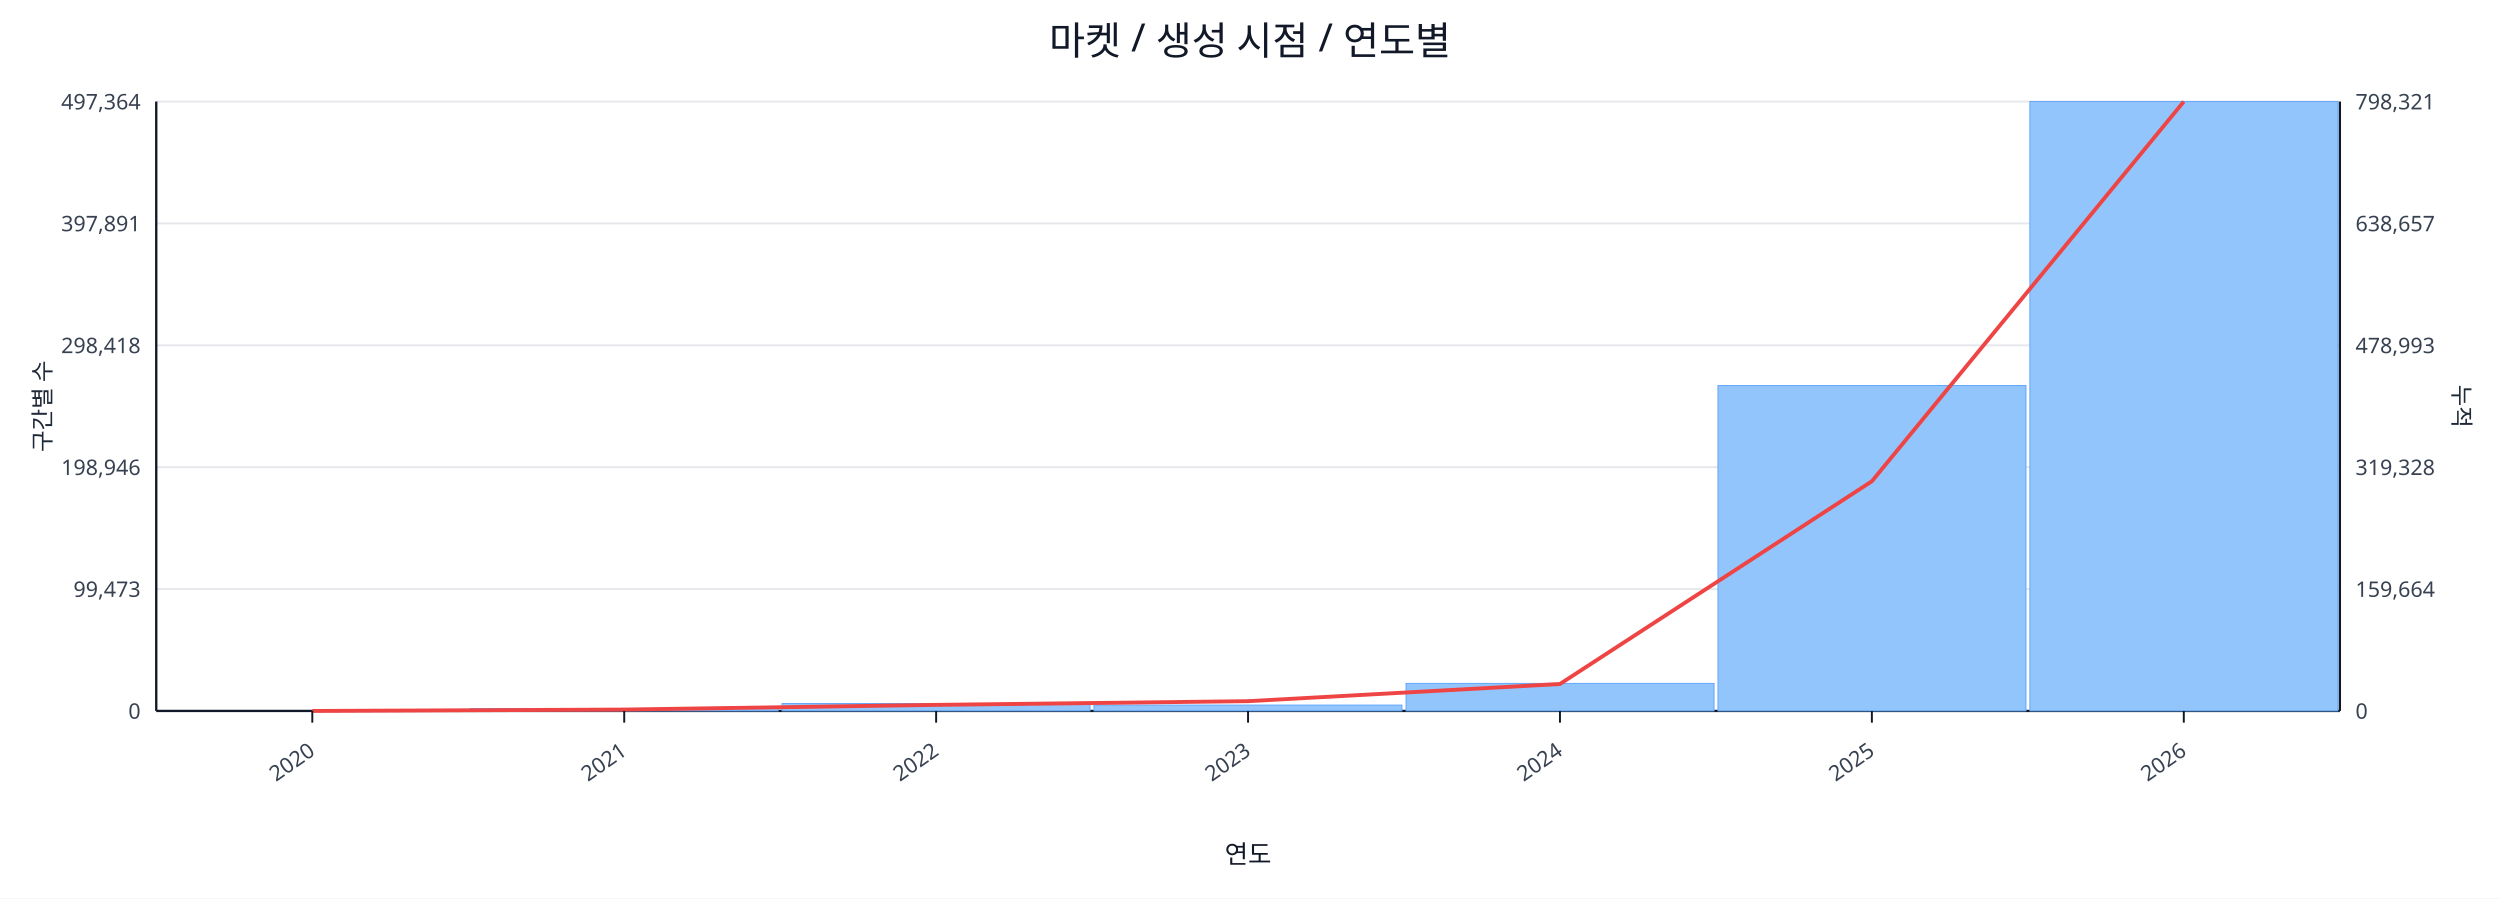
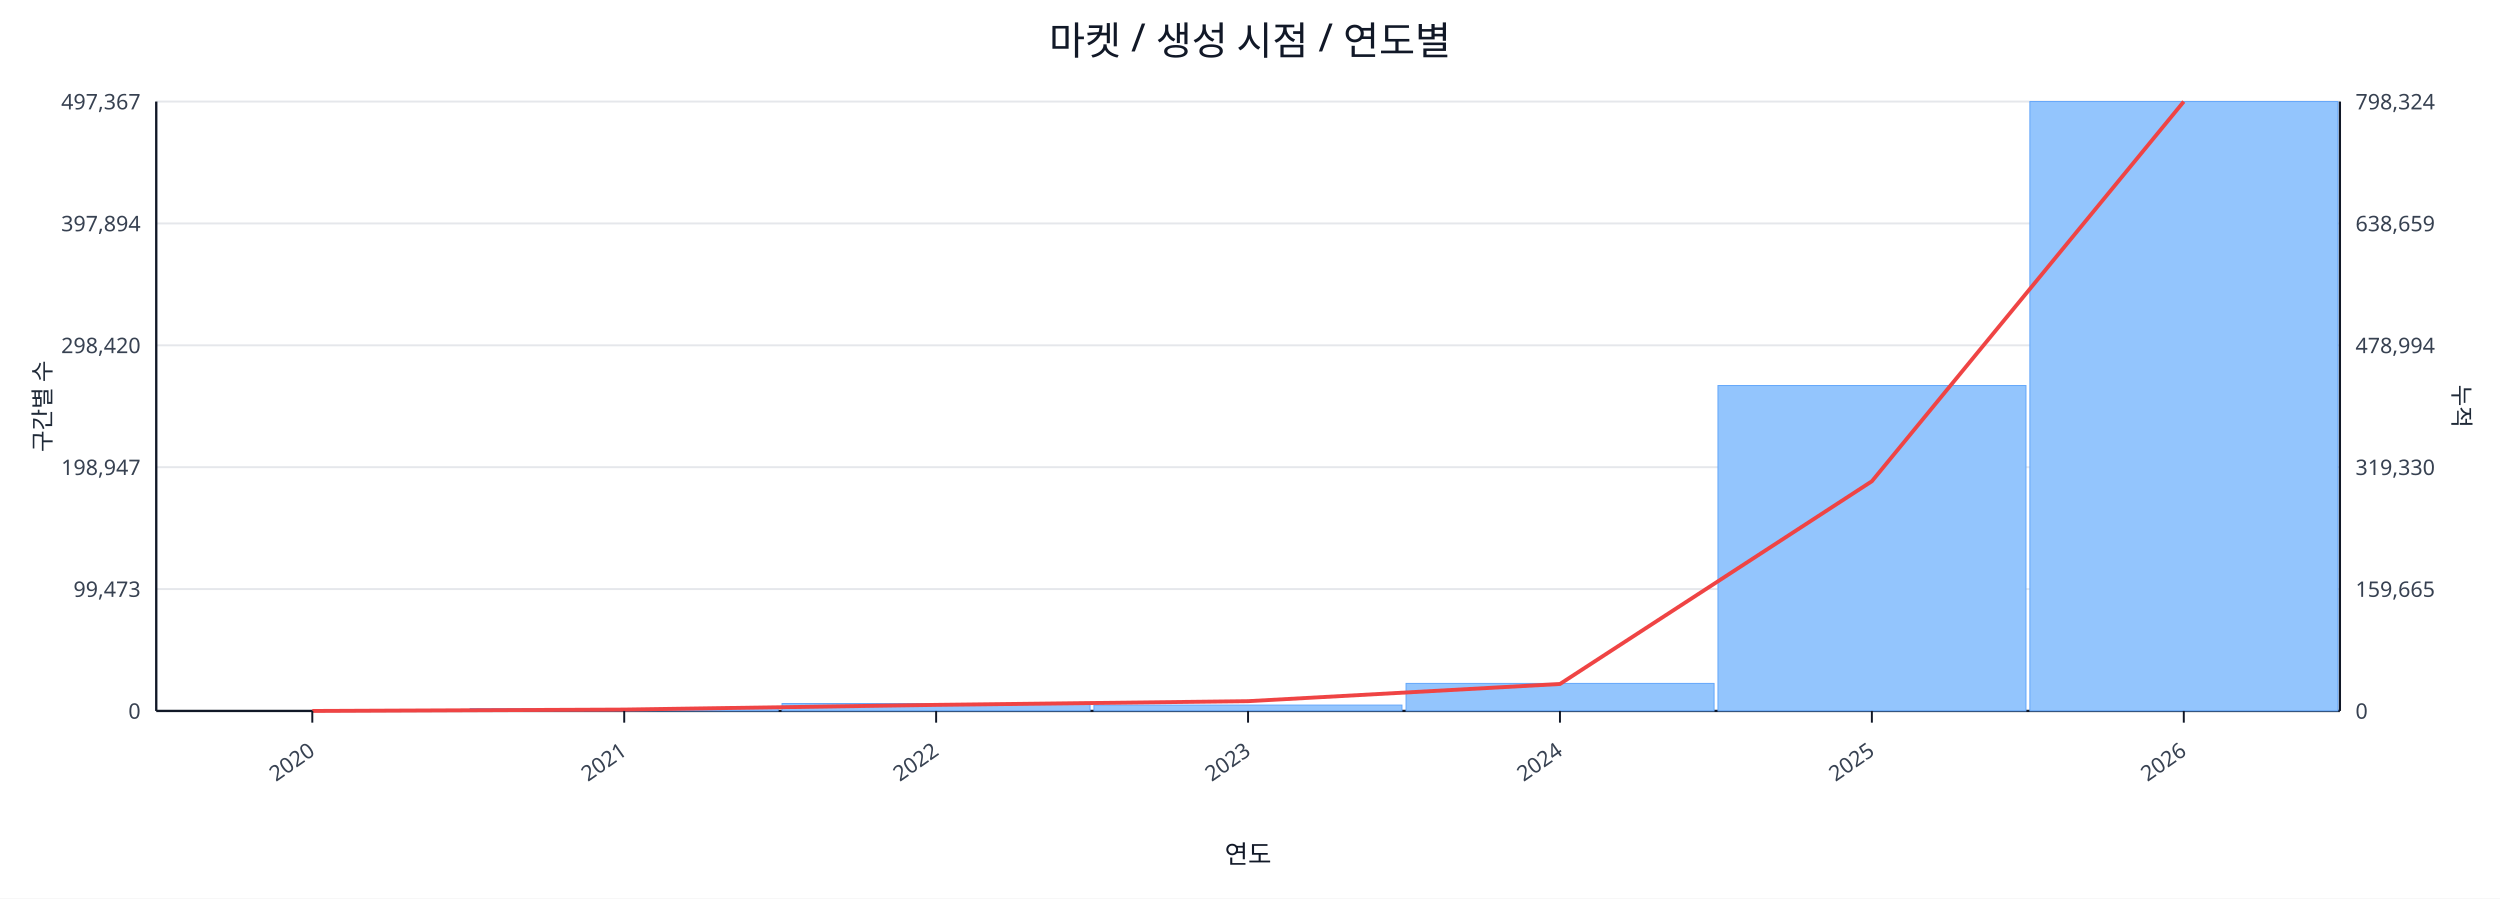
<svg xmlns="http://www.w3.org/2000/svg" width="1280" height="460" viewBox="0 0 1280 460">
  <rect x="0" y="0" width="100%" height="100%" fill="#ffffff" />
  <text x="640.0" y="28" font-size="20" text-anchor="middle" font-family="sans-serif" fill="#111827">마켓 / 생성 시점 / 연도별</text>
  <line x1="80.0" y1="52.0" x2="1198.0" y2="52.0" stroke="#e5e7eb" stroke-width="1" />
-   <text x="72.0" y="56.0" font-size="11" text-anchor="end" font-family="sans-serif" fill="#374151">497,364</text>
-   <text x="1206.0" y="56.0" font-size="11" text-anchor="start" font-family="sans-serif" fill="#374151">798,321</text>
+   <text x="72.0" y="56.0" font-size="11" text-anchor="end" font-family="sans-serif" fill="#374151">497,367</text>
+   <text x="1206.0" y="56.0" font-size="11" text-anchor="start" font-family="sans-serif" fill="#374151">798,324</text>
  <line x1="80.0" y1="114.4" x2="1198.0" y2="114.4" stroke="#e5e7eb" stroke-width="1" />
-   <text x="72.0" y="118.4" font-size="11" text-anchor="end" font-family="sans-serif" fill="#374151">397,891</text>
-   <text x="1206.0" y="118.4" font-size="11" text-anchor="start" font-family="sans-serif" fill="#374151">638,657</text>
+   <text x="72.0" y="118.4" font-size="11" text-anchor="end" font-family="sans-serif" fill="#374151">397,894</text>
+   <text x="1206.0" y="118.4" font-size="11" text-anchor="start" font-family="sans-serif" fill="#374151">638,659</text>
  <line x1="80.0" y1="176.8" x2="1198.0" y2="176.8" stroke="#e5e7eb" stroke-width="1" />
-   <text x="72.0" y="180.8" font-size="11" text-anchor="end" font-family="sans-serif" fill="#374151">298,418</text>
-   <text x="1206.0" y="180.8" font-size="11" text-anchor="start" font-family="sans-serif" fill="#374151">478,993</text>
+   <text x="72.0" y="180.8" font-size="11" text-anchor="end" font-family="sans-serif" fill="#374151">298,420</text>
+   <text x="1206.0" y="180.8" font-size="11" text-anchor="start" font-family="sans-serif" fill="#374151">478,994</text>
  <line x1="80.0" y1="239.2" x2="1198.0" y2="239.2" stroke="#e5e7eb" stroke-width="1" />
-   <text x="72.0" y="243.2" font-size="11" text-anchor="end" font-family="sans-serif" fill="#374151">198,946</text>
-   <text x="1206.0" y="243.2" font-size="11" text-anchor="start" font-family="sans-serif" fill="#374151">319,328</text>
+   <text x="72.0" y="243.2" font-size="11" text-anchor="end" font-family="sans-serif" fill="#374151">198,947</text>
+   <text x="1206.0" y="243.2" font-size="11" text-anchor="start" font-family="sans-serif" fill="#374151">319,330</text>
  <line x1="80.0" y1="301.6" x2="1198.0" y2="301.6" stroke="#e5e7eb" stroke-width="1" />
  <text x="72.0" y="305.6" font-size="11" text-anchor="end" font-family="sans-serif" fill="#374151">99,473</text>
-   <text x="1206.0" y="305.6" font-size="11" text-anchor="start" font-family="sans-serif" fill="#374151">159,664</text>
+   <text x="1206.0" y="305.6" font-size="11" text-anchor="start" font-family="sans-serif" fill="#374151">159,665</text>
  <line x1="80.0" y1="364.0" x2="1198.0" y2="364.0" stroke="#e5e7eb" stroke-width="1" />
  <text x="72.0" y="368.0" font-size="11" text-anchor="end" font-family="sans-serif" fill="#374151">0</text>
  <text x="1206.0" y="368.0" font-size="11" text-anchor="start" font-family="sans-serif" fill="#374151">0</text>
  <line x1="80.0" y1="364.0" x2="1198.0" y2="364.0" stroke="#111827" stroke-width="1.2" />
  <line x1="80.0" y1="52.0" x2="80.0" y2="364.0" stroke="#111827" stroke-width="1.2" />
  <line x1="1198.0" y1="52.0" x2="1198.0" y2="364.0" stroke="#111827" stroke-width="1.2" />
  <rect x="81.0" y="364.0" width="157.7" height="0.0" fill="#93c5fd" stroke="#60a5fa" stroke-width="0.5" />
  <rect x="240.7" y="362.8" width="157.7" height="1.2" fill="#93c5fd" stroke="#60a5fa" stroke-width="0.5" />
  <rect x="400.4" y="360.2" width="157.7" height="3.8" fill="#93c5fd" stroke="#60a5fa" stroke-width="0.5" />
  <rect x="560.1" y="361.0" width="157.7" height="3.0" fill="#93c5fd" stroke="#60a5fa" stroke-width="0.5" />
  <rect x="719.9" y="349.9" width="157.7" height="14.1" fill="#93c5fd" stroke="#60a5fa" stroke-width="0.5" />
  <rect x="879.6" y="197.4" width="157.7" height="166.6" fill="#93c5fd" stroke="#60a5fa" stroke-width="0.5" />
  <rect x="1039.3" y="52.0" width="157.7" height="312.0" fill="#93c5fd" stroke="#60a5fa" stroke-width="0.5" />
  <polyline fill="none" stroke="#ef4444" stroke-width="2" points="159.9,364.0 319.6,363.3 479.3,360.9 639.0,359.0 798.7,350.2 958.4,246.4 1118.1,52.0" />
  <line x1="159.9" y1="364.0" x2="159.9" y2="370.0" stroke="#111827" stroke-width="1" />
  <text x="161.9" y="386.0" font-size="11" text-anchor="end" transform="rotate(-35 161.9 386.0)" font-family="sans-serif" fill="#374151">2020</text>
  <line x1="319.6" y1="364.0" x2="319.6" y2="370.0" stroke="#111827" stroke-width="1" />
  <text x="321.6" y="386.0" font-size="11" text-anchor="end" transform="rotate(-35 321.6 386.0)" font-family="sans-serif" fill="#374151">2021</text>
  <line x1="479.3" y1="364.0" x2="479.3" y2="370.0" stroke="#111827" stroke-width="1" />
  <text x="481.3" y="386.0" font-size="11" text-anchor="end" transform="rotate(-35 481.3 386.0)" font-family="sans-serif" fill="#374151">2022</text>
  <line x1="639.0" y1="364.0" x2="639.0" y2="370.0" stroke="#111827" stroke-width="1" />
  <text x="641.0" y="386.0" font-size="11" text-anchor="end" transform="rotate(-35 641.0 386.0)" font-family="sans-serif" fill="#374151">2023</text>
  <line x1="798.7" y1="364.0" x2="798.7" y2="370.0" stroke="#111827" stroke-width="1" />
  <text x="800.7" y="386.0" font-size="11" text-anchor="end" transform="rotate(-35 800.7 386.0)" font-family="sans-serif" fill="#374151">2024</text>
  <line x1="958.4" y1="364.0" x2="958.4" y2="370.0" stroke="#111827" stroke-width="1" />
  <text x="960.4" y="386.0" font-size="11" text-anchor="end" transform="rotate(-35 960.4 386.0)" font-family="sans-serif" fill="#374151">2025</text>
  <line x1="1118.1" y1="364.0" x2="1118.1" y2="370.0" stroke="#111827" stroke-width="1" />
  <text x="1120.1" y="386.0" font-size="11" text-anchor="end" transform="rotate(-35 1120.1 386.0)" font-family="sans-serif" fill="#374151">2026</text>
  <text x="26" y="208.0" font-size="12" transform="rotate(-90 26 208.0)" text-anchor="middle" font-family="sans-serif" fill="#1f2937">구간별 수</text>
  <text x="1256.0" y="208.0" font-size="12" transform="rotate(90 1256.0 208.0)" text-anchor="middle" font-family="sans-serif" fill="#1f2937">누적</text>
  <text x="639.0" y="442.0" font-size="13" text-anchor="middle" font-family="sans-serif" fill="#111827">연도</text>
</svg>
